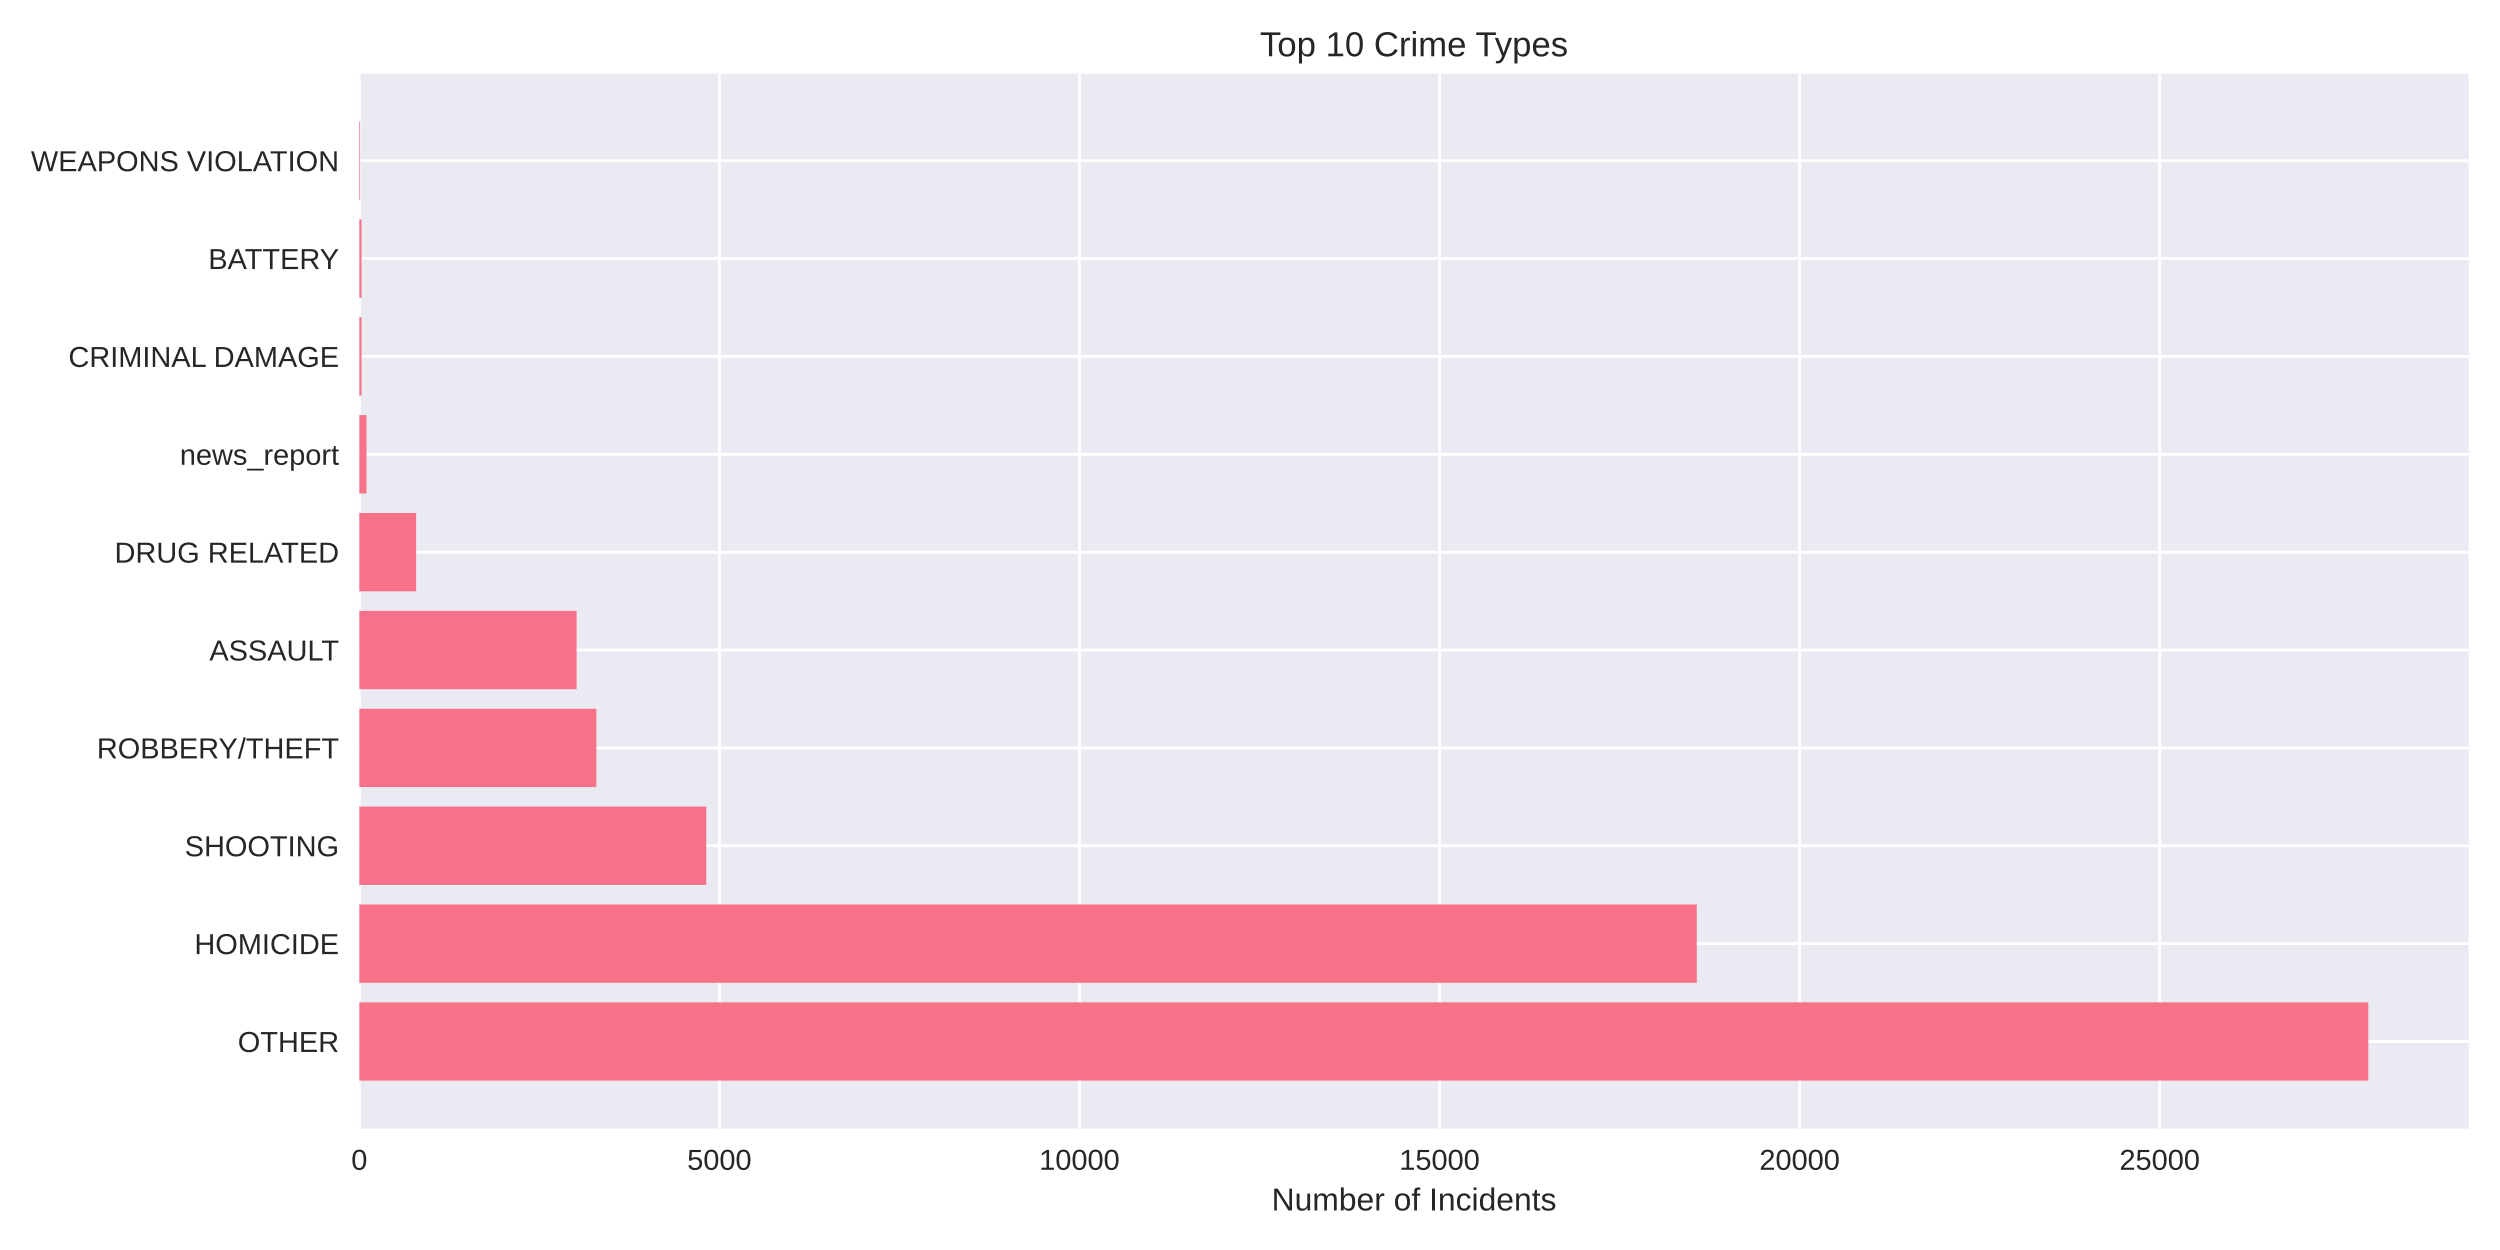
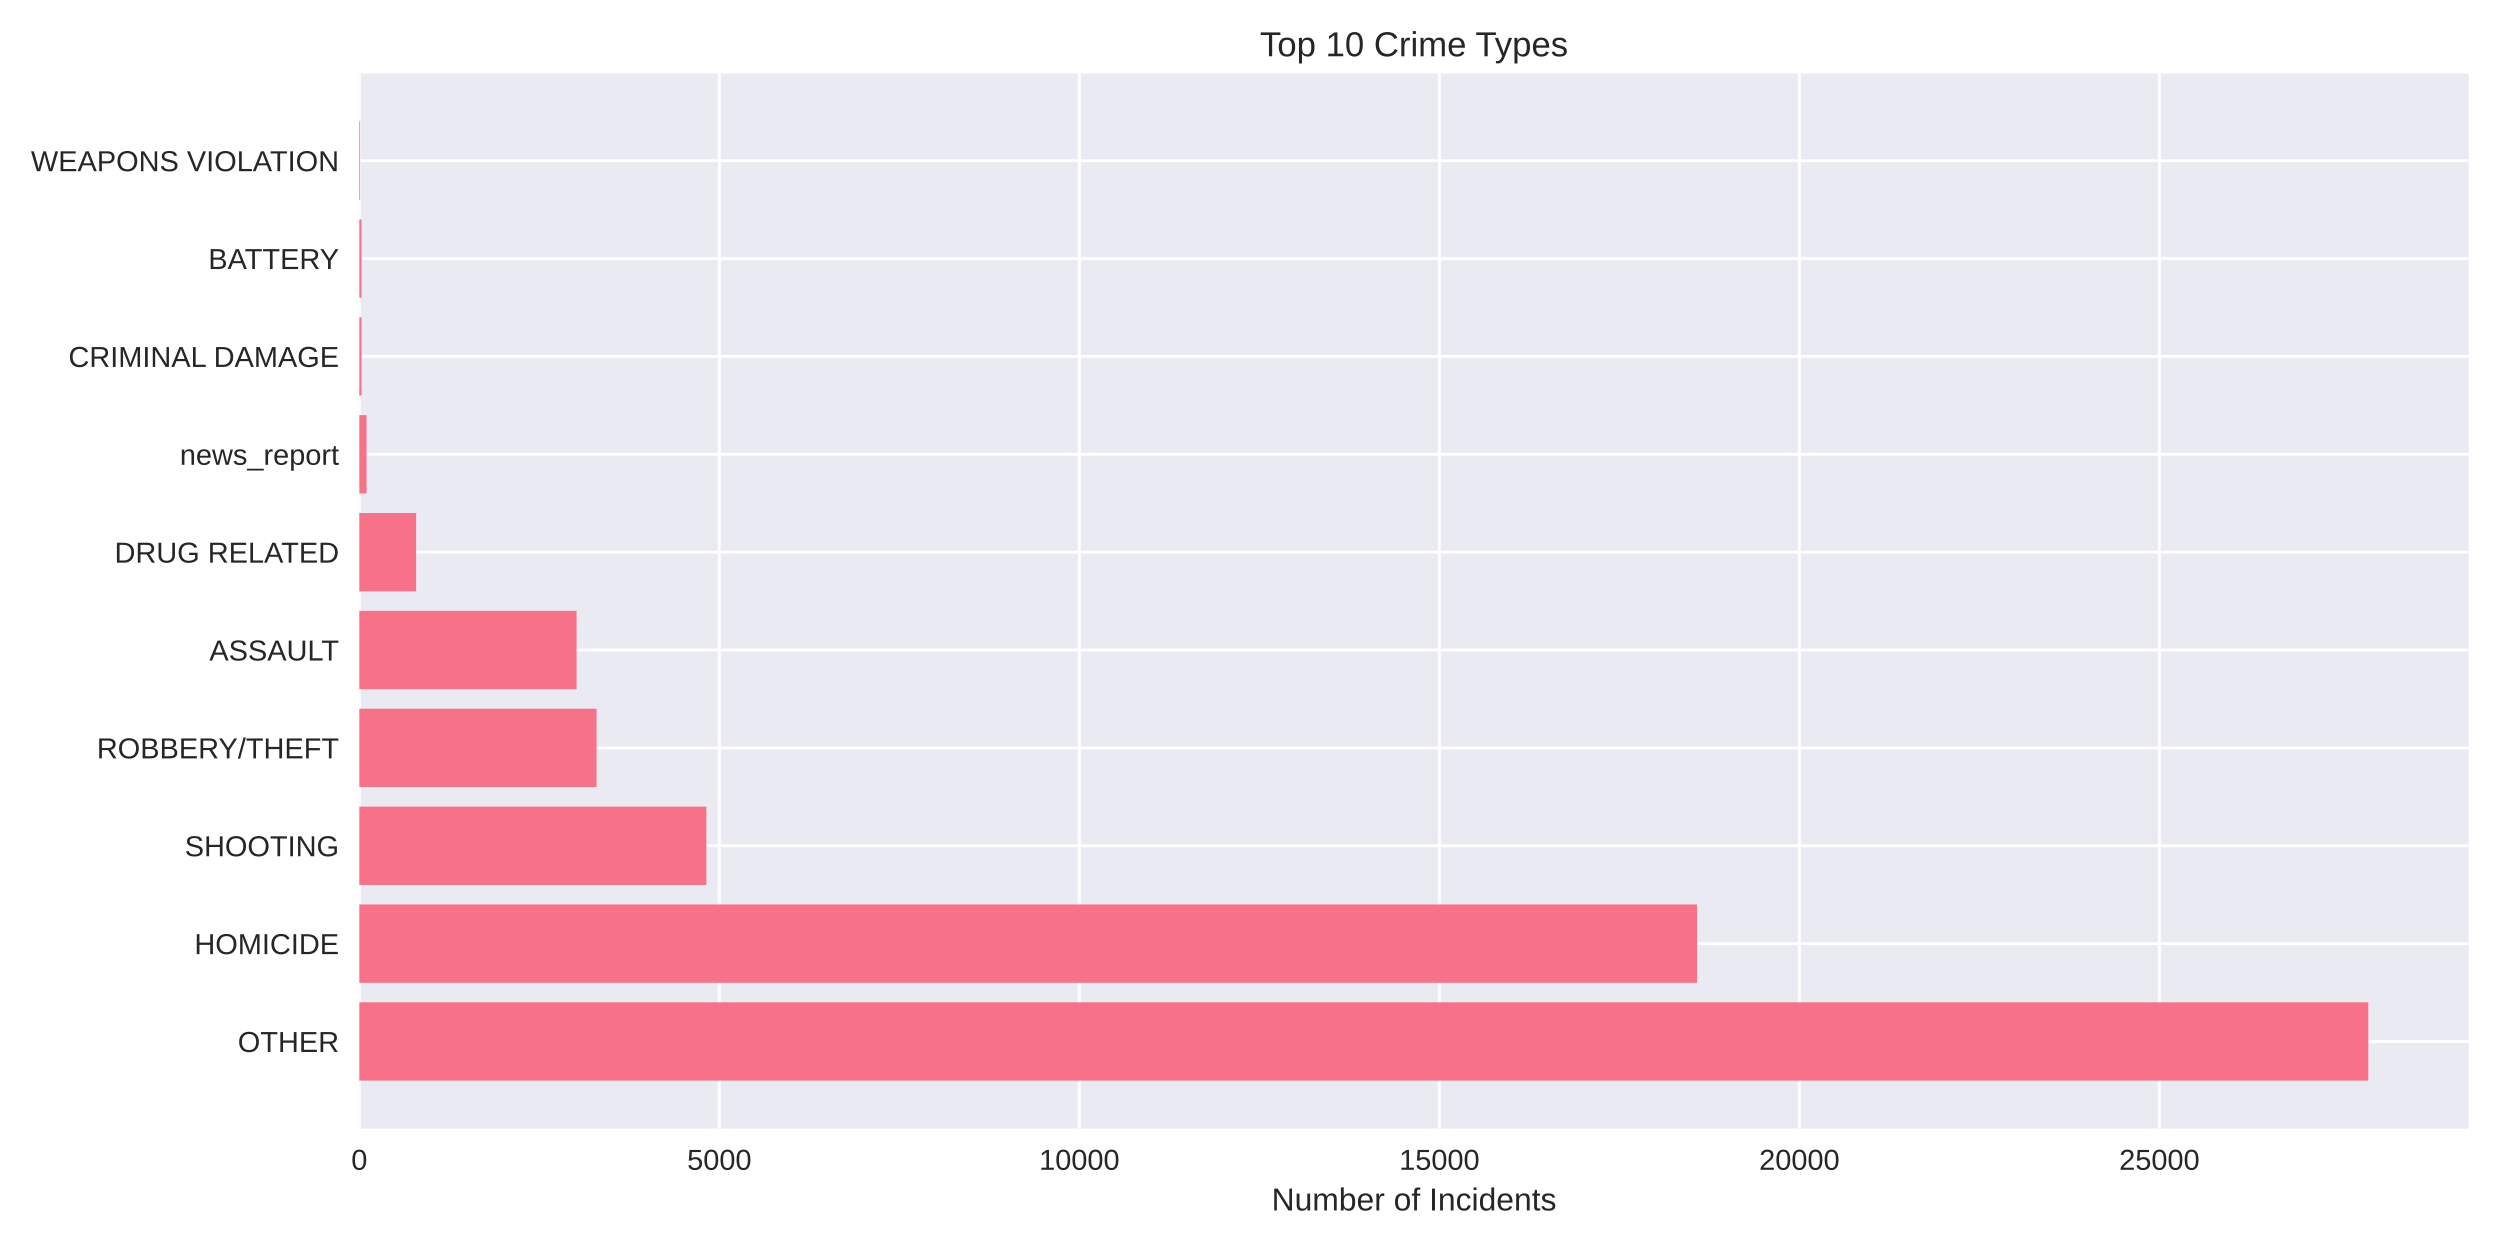
<svg xmlns="http://www.w3.org/2000/svg" width="864pt" height="432pt" viewBox="0 0 864 432" version="1.1">
  <defs>
    <style type="text/css">*{stroke-linejoin: round; stroke-linecap: butt}</style>
  </defs>
  <g id="figure_1">
    <g id="patch_1">
      <path d="M 0 432  L 864 432  L 864 0  L 0 0  z " style="fill: #ffffff" />
    </g>
    <g id="axes_1">
      <g id="patch_2">
        <path d="M 124.18 390.04  L 853.2 390.04  L 853.2 25.44  L 124.18 25.44  z " style="fill: #eaeaf2" />
      </g>
      <g id="matplotlib.axis_1">
        <g id="xtick_1">
          <g id="line2d_1">
-             <path d="M 124.18 390.04  L 124.18 25.44  " clip-path="url(#p5d78e50281)" style="fill: none; stroke: #ffffff; stroke-linecap: round" />
+             <path d="M 124.18 390.04  L 124.18 25.44  " clip-path="url(#pd7654da5d7)" style="fill: none; stroke: #ffffff; stroke-linecap: round" />
          </g>
          <g id="line2d_2" />
          <g id="text_1">
            <text style="fill: #262626; font: 10px 'Arial', 'Liberation Sans', 'DejaVu Sans', 'Bitstream Vera Sans', sans-serif; text-anchor: middle" x="124.18" y="404.287" transform="rotate(-0 124.18 404.2869)">0</text>
          </g>
        </g>
        <g id="xtick_2">
          <g id="line2d_3">
-             <path d="M 248.621 390.04  L 248.621 25.44  " clip-path="url(#p5d78e50281)" style="fill: none; stroke: #ffffff; stroke-linecap: round" />
+             <path d="M 248.603 390.04  L 248.603 25.44  " clip-path="url(#pd7654da5d7)" style="fill: none; stroke: #ffffff; stroke-linecap: round" />
          </g>
          <g id="line2d_4" />
          <g id="text_2">
-             <text style="fill: #262626; font: 10px 'Arial', 'Liberation Sans', 'DejaVu Sans', 'Bitstream Vera Sans', sans-serif; text-anchor: middle" x="248.621" y="404.287" transform="rotate(-0 248.6208 404.2869)">5000</text>
+             <text style="fill: #262626; font: 10px 'Arial', 'Liberation Sans', 'DejaVu Sans', 'Bitstream Vera Sans', sans-serif; text-anchor: middle" x="248.603" y="404.287" transform="rotate(-0 248.6029 404.2869)">5000</text>
          </g>
        </g>
        <g id="xtick_3">
          <g id="line2d_5">
-             <path d="M 373.062 390.04  L 373.062 25.44  " clip-path="url(#p5d78e50281)" style="fill: none; stroke: #ffffff; stroke-linecap: round" />
+             <path d="M 373.026 390.04  L 373.026 25.44  " clip-path="url(#pd7654da5d7)" style="fill: none; stroke: #ffffff; stroke-linecap: round" />
          </g>
          <g id="line2d_6" />
          <g id="text_3">
-             <text style="fill: #262626; font: 10px 'Arial', 'Liberation Sans', 'DejaVu Sans', 'Bitstream Vera Sans', sans-serif; text-anchor: middle" x="373.062" y="404.287" transform="rotate(-0 373.0615 404.2869)">10000</text>
+             <text style="fill: #262626; font: 10px 'Arial', 'Liberation Sans', 'DejaVu Sans', 'Bitstream Vera Sans', sans-serif; text-anchor: middle" x="373.026" y="404.287" transform="rotate(-0 373.0258 404.2869)">10000</text>
          </g>
        </g>
        <g id="xtick_4">
          <g id="line2d_7">
-             <path d="M 497.502 390.04  L 497.502 25.44  " clip-path="url(#p5d78e50281)" style="fill: none; stroke: #ffffff; stroke-linecap: round" />
+             <path d="M 497.449 390.04  L 497.449 25.44  " clip-path="url(#pd7654da5d7)" style="fill: none; stroke: #ffffff; stroke-linecap: round" />
          </g>
          <g id="line2d_8" />
          <g id="text_4">
-             <text style="fill: #262626; font: 10px 'Arial', 'Liberation Sans', 'DejaVu Sans', 'Bitstream Vera Sans', sans-serif; text-anchor: middle" x="497.502" y="404.287" transform="rotate(-0 497.5023 404.2869)">15000</text>
+             <text style="fill: #262626; font: 10px 'Arial', 'Liberation Sans', 'DejaVu Sans', 'Bitstream Vera Sans', sans-serif; text-anchor: middle" x="497.449" y="404.287" transform="rotate(-0 497.4488 404.2869)">15000</text>
          </g>
        </g>
        <g id="xtick_5">
          <g id="line2d_9">
-             <path d="M 621.943 390.04  L 621.943 25.44  " clip-path="url(#p5d78e50281)" style="fill: none; stroke: #ffffff; stroke-linecap: round" />
+             <path d="M 621.872 390.04  L 621.872 25.44  " clip-path="url(#pd7654da5d7)" style="fill: none; stroke: #ffffff; stroke-linecap: round" />
          </g>
          <g id="line2d_10" />
          <g id="text_5">
-             <text style="fill: #262626; font: 10px 'Arial', 'Liberation Sans', 'DejaVu Sans', 'Bitstream Vera Sans', sans-serif; text-anchor: middle" x="621.943" y="404.287" transform="rotate(-0 621.943 404.2869)">20000</text>
+             <text style="fill: #262626; font: 10px 'Arial', 'Liberation Sans', 'DejaVu Sans', 'Bitstream Vera Sans', sans-serif; text-anchor: middle" x="621.872" y="404.287" transform="rotate(-0 621.8717 404.2869)">20000</text>
          </g>
        </g>
        <g id="xtick_6">
          <g id="line2d_11">
-             <path d="M 746.384 390.04  L 746.384 25.44  " clip-path="url(#p5d78e50281)" style="fill: none; stroke: #ffffff; stroke-linecap: round" />
+             <path d="M 746.295 390.04  L 746.295 25.44  " clip-path="url(#pd7654da5d7)" style="fill: none; stroke: #ffffff; stroke-linecap: round" />
          </g>
          <g id="line2d_12" />
          <g id="text_6">
-             <text style="fill: #262626; font: 10px 'Arial', 'Liberation Sans', 'DejaVu Sans', 'Bitstream Vera Sans', sans-serif; text-anchor: middle" x="746.384" y="404.287" transform="rotate(-0 746.3838 404.2869)">25000</text>
+             <text style="fill: #262626; font: 10px 'Arial', 'Liberation Sans', 'DejaVu Sans', 'Bitstream Vera Sans', sans-serif; text-anchor: middle" x="746.295" y="404.287" transform="rotate(-0 746.2946 404.2869)">25000</text>
          </g>
        </g>
        <g id="text_7">
          <text style="fill: #262626; font: 11px 'Arial', 'Liberation Sans', 'DejaVu Sans', 'Bitstream Vera Sans', sans-serif; text-anchor: middle" x="488.69" y="418.333" transform="rotate(-0 488.69 418.3334)">Number of Incidents</text>
        </g>
      </g>
      <g id="matplotlib.axis_2">
        <g id="ytick_1">
          <g id="line2d_13">
-             <path d="M 124.18 359.939  L 853.2 359.939  " clip-path="url(#p5d78e50281)" style="fill: none; stroke: #ffffff; stroke-linecap: round" />
+             <path d="M 124.18 359.939  L 853.2 359.939  " clip-path="url(#pd7654da5d7)" style="fill: none; stroke: #ffffff; stroke-linecap: round" />
          </g>
          <g id="line2d_14" />
          <g id="text_8">
            <text style="fill: #262626; font: 10px 'Arial', 'Liberation Sans', 'DejaVu Sans', 'Bitstream Vera Sans', sans-serif; text-anchor: end" x="117.18" y="363.562" transform="rotate(-0 117.18 363.562)">OTHER</text>
          </g>
        </g>
        <g id="ytick_2">
          <g id="line2d_15">
-             <path d="M 124.18 326.117  L 853.2 326.117  " clip-path="url(#p5d78e50281)" style="fill: none; stroke: #ffffff; stroke-linecap: round" />
+             <path d="M 124.18 326.117  L 853.2 326.117  " clip-path="url(#pd7654da5d7)" style="fill: none; stroke: #ffffff; stroke-linecap: round" />
          </g>
          <g id="line2d_16" />
          <g id="text_9">
            <text style="fill: #262626; font: 10px 'Arial', 'Liberation Sans', 'DejaVu Sans', 'Bitstream Vera Sans', sans-serif; text-anchor: end" x="117.18" y="329.74" transform="rotate(-0 117.18 329.7401)">HOMICIDE</text>
          </g>
        </g>
        <g id="ytick_3">
          <g id="line2d_17">
-             <path d="M 124.18 292.295  L 853.2 292.295  " clip-path="url(#p5d78e50281)" style="fill: none; stroke: #ffffff; stroke-linecap: round" />
+             <path d="M 124.18 292.295  L 853.2 292.295  " clip-path="url(#pd7654da5d7)" style="fill: none; stroke: #ffffff; stroke-linecap: round" />
          </g>
          <g id="line2d_18" />
          <g id="text_10">
            <text style="fill: #262626; font: 10px 'Arial', 'Liberation Sans', 'DejaVu Sans', 'Bitstream Vera Sans', sans-serif; text-anchor: end" x="117.18" y="295.918" transform="rotate(-0 117.18 295.9182)">SHOOTING</text>
          </g>
        </g>
        <g id="ytick_4">
          <g id="line2d_19">
-             <path d="M 124.18 258.473  L 853.2 258.473  " clip-path="url(#p5d78e50281)" style="fill: none; stroke: #ffffff; stroke-linecap: round" />
+             <path d="M 124.18 258.473  L 853.2 258.473  " clip-path="url(#pd7654da5d7)" style="fill: none; stroke: #ffffff; stroke-linecap: round" />
          </g>
          <g id="line2d_20" />
          <g id="text_11">
            <text style="fill: #262626; font: 10px 'Arial', 'Liberation Sans', 'DejaVu Sans', 'Bitstream Vera Sans', sans-serif; text-anchor: end" x="117.18" y="262.096" transform="rotate(-0 117.18 262.0963)">ROBBERY/THEFT</text>
          </g>
        </g>
        <g id="ytick_5">
          <g id="line2d_21">
-             <path d="M 124.18 224.651  L 853.2 224.651  " clip-path="url(#p5d78e50281)" style="fill: none; stroke: #ffffff; stroke-linecap: round" />
+             <path d="M 124.18 224.651  L 853.2 224.651  " clip-path="url(#pd7654da5d7)" style="fill: none; stroke: #ffffff; stroke-linecap: round" />
          </g>
          <g id="line2d_22" />
          <g id="text_12">
            <text style="fill: #262626; font: 10px 'Arial', 'Liberation Sans', 'DejaVu Sans', 'Bitstream Vera Sans', sans-serif; text-anchor: end" x="117.18" y="228.274" transform="rotate(-0 117.18 228.2744)">ASSAULT</text>
          </g>
        </g>
        <g id="ytick_6">
          <g id="line2d_23">
-             <path d="M 124.18 190.829  L 853.2 190.829  " clip-path="url(#p5d78e50281)" style="fill: none; stroke: #ffffff; stroke-linecap: round" />
+             <path d="M 124.18 190.829  L 853.2 190.829  " clip-path="url(#pd7654da5d7)" style="fill: none; stroke: #ffffff; stroke-linecap: round" />
          </g>
          <g id="line2d_24" />
          <g id="text_13">
            <text style="fill: #262626; font: 10px 'Arial', 'Liberation Sans', 'DejaVu Sans', 'Bitstream Vera Sans', sans-serif; text-anchor: end" x="117.18" y="194.452" transform="rotate(-0 117.18 194.4525)">DRUG RELATED</text>
          </g>
        </g>
        <g id="ytick_7">
          <g id="line2d_25">
-             <path d="M 124.18 157.007  L 853.2 157.007  " clip-path="url(#p5d78e50281)" style="fill: none; stroke: #ffffff; stroke-linecap: round" />
+             <path d="M 124.18 157.007  L 853.2 157.007  " clip-path="url(#pd7654da5d7)" style="fill: none; stroke: #ffffff; stroke-linecap: round" />
          </g>
          <g id="line2d_26" />
          <g id="text_14">
            <text style="fill: #262626; font: 10px 'Arial', 'Liberation Sans', 'DejaVu Sans', 'Bitstream Vera Sans', sans-serif; text-anchor: end" x="117.18" y="160.631" transform="rotate(-0 117.18 160.6306)">news_report</text>
          </g>
        </g>
        <g id="ytick_8">
          <g id="line2d_27">
-             <path d="M 124.18 123.185  L 853.2 123.185  " clip-path="url(#p5d78e50281)" style="fill: none; stroke: #ffffff; stroke-linecap: round" />
+             <path d="M 124.18 123.185  L 853.2 123.185  " clip-path="url(#pd7654da5d7)" style="fill: none; stroke: #ffffff; stroke-linecap: round" />
          </g>
          <g id="line2d_28" />
          <g id="text_15">
            <text style="fill: #262626; font: 10px 'Arial', 'Liberation Sans', 'DejaVu Sans', 'Bitstream Vera Sans', sans-serif; text-anchor: end" x="117.18" y="126.809" transform="rotate(-0 117.18 126.8087)">CRIMINAL DAMAGE</text>
          </g>
        </g>
        <g id="ytick_9">
          <g id="line2d_29">
-             <path d="M 124.18 89.363  L 853.2 89.363  " clip-path="url(#p5d78e50281)" style="fill: none; stroke: #ffffff; stroke-linecap: round" />
+             <path d="M 124.18 89.363  L 853.2 89.363  " clip-path="url(#pd7654da5d7)" style="fill: none; stroke: #ffffff; stroke-linecap: round" />
          </g>
          <g id="line2d_30" />
          <g id="text_16">
            <text style="fill: #262626; font: 10px 'Arial', 'Liberation Sans', 'DejaVu Sans', 'Bitstream Vera Sans', sans-serif; text-anchor: end" x="117.18" y="92.987" transform="rotate(-0 117.18 92.98681)">BATTERY</text>
          </g>
        </g>
        <g id="ytick_10">
          <g id="line2d_31">
-             <path d="M 124.18 55.541  L 853.2 55.541  " clip-path="url(#p5d78e50281)" style="fill: none; stroke: #ffffff; stroke-linecap: round" />
+             <path d="M 124.18 55.541  L 853.2 55.541  " clip-path="url(#pd7654da5d7)" style="fill: none; stroke: #ffffff; stroke-linecap: round" />
          </g>
          <g id="line2d_32" />
          <g id="text_17">
            <text style="fill: #262626; font: 10px 'Arial', 'Liberation Sans', 'DejaVu Sans', 'Bitstream Vera Sans', sans-serif; text-anchor: end" x="117.18" y="59.165" transform="rotate(-0 117.18 59.16492)">WEAPONS VIOLATION</text>
          </g>
        </g>
      </g>
      <g id="patch_3">
-         <path d="M 124.18 373.467  L 818.485 373.467  L 818.485 346.41  L 124.18 346.41  z " clip-path="url(#p5d78e50281)" style="fill: #f77189" />
+         <path d="M 124.18 373.467  L 818.485 373.467  L 818.485 346.41  L 124.18 346.41  z " clip-path="url(#pd7654da5d7)" style="fill: #f77189" />
      </g>
      <g id="patch_4">
-         <path d="M 124.18 339.645  L 586.403 339.645  L 586.403 312.588  L 124.18 312.588  z " clip-path="url(#p5d78e50281)" style="fill: #f77189" />
+         <path d="M 124.18 339.645  L 586.486 339.645  L 586.486 312.588  L 124.18 312.588  z " clip-path="url(#pd7654da5d7)" style="fill: #f77189" />
      </g>
      <g id="patch_5">
-         <path d="M 124.18 305.823  L 244.091 305.823  L 244.091 278.766  L 124.18 278.766  z " clip-path="url(#p5d78e50281)" style="fill: #f77189" />
+         <path d="M 124.18 305.823  L 244.124 305.823  L 244.124 278.766  L 124.18 278.766  z " clip-path="url(#pd7654da5d7)" style="fill: #f77189" />
      </g>
      <g id="patch_6">
-         <path d="M 124.18 272.002  L 206.112 272.002  L 206.112 244.944  L 124.18 244.944  z " clip-path="url(#p5d78e50281)" style="fill: #f77189" />
+         <path d="M 124.18 272.002  L 206.175 272.002  L 206.175 244.944  L 124.18 244.944  z " clip-path="url(#pd7654da5d7)" style="fill: #f77189" />
      </g>
      <g id="patch_7">
-         <path d="M 124.18 238.18  L 199.268 238.18  L 199.268 211.122  L 124.18 211.122  z " clip-path="url(#p5d78e50281)" style="fill: #f77189" />
+         <path d="M 124.18 238.18  L 199.257 238.18  L 199.257 211.122  L 124.18 211.122  z " clip-path="url(#pd7654da5d7)" style="fill: #f77189" />
      </g>
      <g id="patch_8">
-         <path d="M 124.18 204.358  L 143.817 204.358  L 143.817 177.3  L 124.18 177.3  z " clip-path="url(#p5d78e50281)" style="fill: #f77189" />
+         <path d="M 124.18 204.358  L 143.814 204.358  L 143.814 177.3  L 124.18 177.3  z " clip-path="url(#pd7654da5d7)" style="fill: #f77189" />
      </g>
      <g id="patch_9">
-         <path d="M 124.18 170.536  L 126.669 170.536  L 126.669 143.478  L 124.18 143.478  z " clip-path="url(#p5d78e50281)" style="fill: #f77189" />
+         <path d="M 124.18 170.536  L 126.668 170.536  L 126.668 143.478  L 124.18 143.478  z " clip-path="url(#pd7654da5d7)" style="fill: #f77189" />
      </g>
      <g id="patch_10">
-         <path d="M 124.18 136.714  L 124.952 136.714  L 124.952 109.657  L 124.18 109.657  z " clip-path="url(#p5d78e50281)" style="fill: #f77189" />
+         <path d="M 124.18 136.714  L 124.951 136.714  L 124.951 109.657  L 124.18 109.657  z " clip-path="url(#pd7654da5d7)" style="fill: #f77189" />
      </g>
      <g id="patch_11">
-         <path d="M 124.18 102.892  L 124.952 102.892  L 124.952 75.835  L 124.18 75.835  z " clip-path="url(#p5d78e50281)" style="fill: #f77189" />
+         <path d="M 124.18 102.892  L 124.951 102.892  L 124.951 75.835  L 124.18 75.835  z " clip-path="url(#pd7654da5d7)" style="fill: #f77189" />
      </g>
      <g id="patch_12">
-         <path d="M 124.18 69.07  L 124.454 69.07  L 124.454 42.013  L 124.18 42.013  z " clip-path="url(#p5d78e50281)" style="fill: #f77189" />
+         <path d="M 124.18 69.07  L 124.454 69.07  L 124.454 42.013  L 124.18 42.013  z " clip-path="url(#pd7654da5d7)" style="fill: #f77189" />
      </g>
      <g id="patch_13">
        <path d="M 124.18 390.04  L 124.18 25.44  " style="fill: none" />
      </g>
      <g id="patch_14">
        <path d="M 853.2 390.04  L 853.2 25.44  " style="fill: none" />
      </g>
      <g id="patch_15">
        <path d="M 124.18 390.04  L 853.2 390.04  " style="fill: none" />
      </g>
      <g id="patch_16">
        <path d="M 124.18 25.44  L 853.2 25.44  " style="fill: none" />
      </g>
      <g id="text_18">
        <text style="fill: #262626; font: 12px 'Arial', 'Liberation Sans', 'DejaVu Sans', 'Bitstream Vera Sans', sans-serif; text-anchor: middle" x="488.69" y="19.44" transform="rotate(-0 488.69 19.44)">Top 10 Crime Types</text>
      </g>
    </g>
  </g>
  <defs>
-     <clipPath id="p5d78e50281">
+     <clipPath id="pd7654da5d7">
      <rect x="124.18" y="25.44" width="729.02" height="364.6" />
    </clipPath>
  </defs>
</svg>
